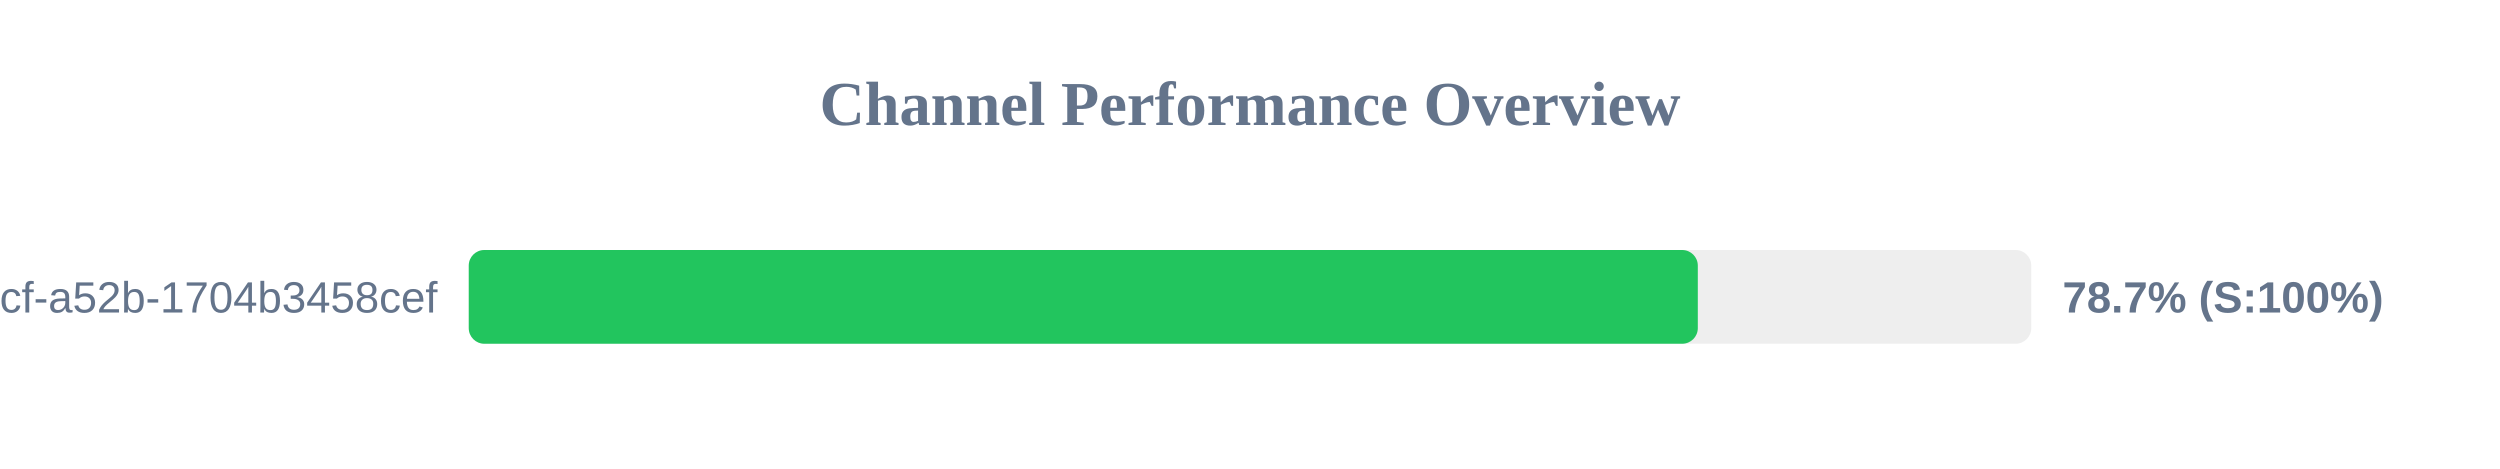
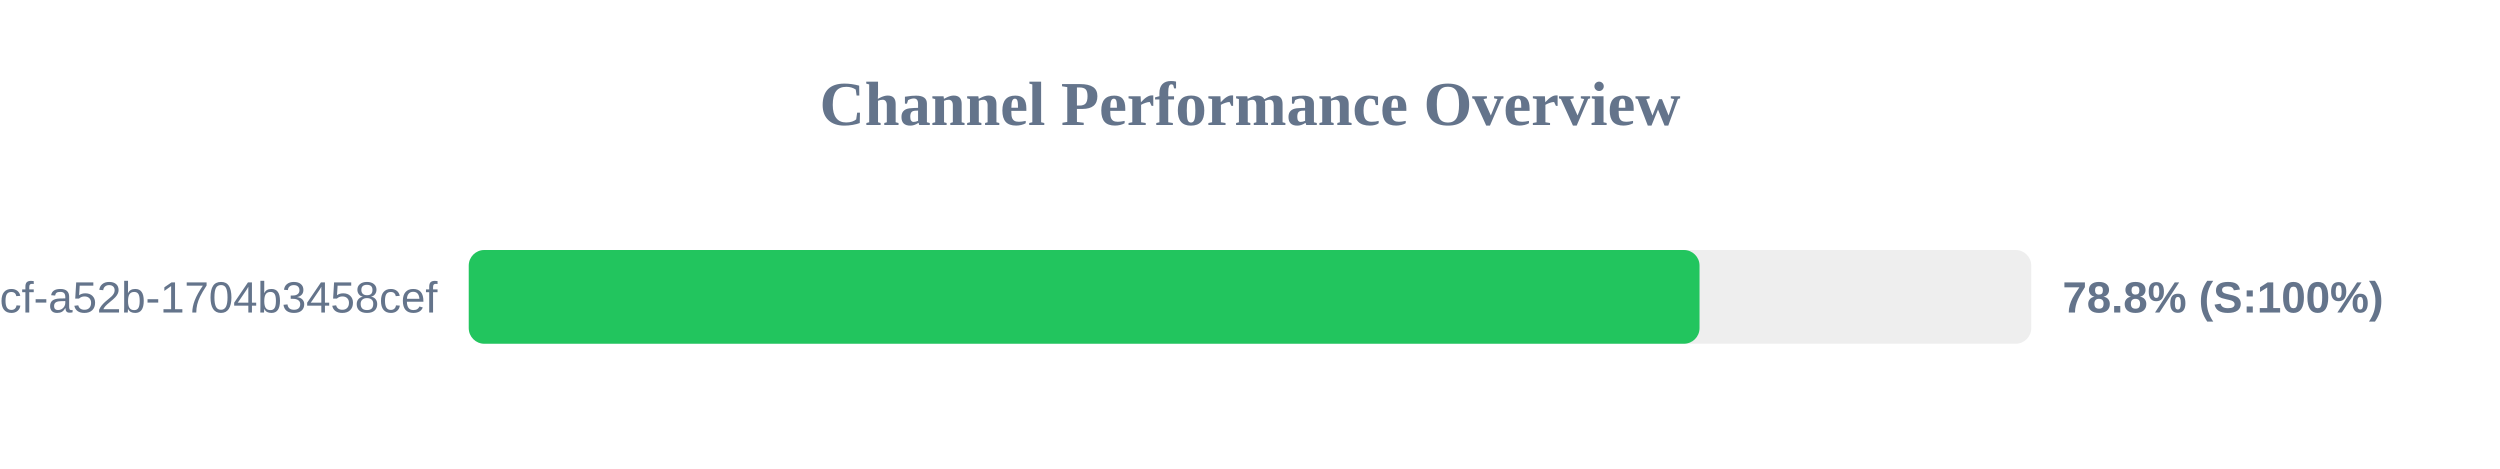
<svg xmlns="http://www.w3.org/2000/svg" width="800" height="150" version="1.1">
  <style>
        .row { font: 14px Arial; fill: #64748b; }
        .score { font: bold 14px Arial; fill: #64748b; }
    </style>
  <text x="400" y="40" text-anchor="middle" font-size="20px" font-weight="bold" fill="#64748b">Channel Performance Overview</text>
  <rect x="150" y="80" width="500" height="30" fill="#eee" rx="5" />
-   <rect x="150" y="80" width="393.3" height="30" fill="#22c55e" rx="5" />
+   <rect x="150" y="80" width="393.85" height="30" fill="#22c55e" rx="5" />
  <text x="140" y="100" text-anchor="end" class="row">?uuid=0cb527d9-6117-4bcf-a52b-1704b3458cef</text>
-   <text x="660" y="100" text-anchor="start" class="score">78.7% (S:100%)</text>
+   <text x="660" y="100" text-anchor="start" class="score">78.8% (S:100%)</text>
</svg>
